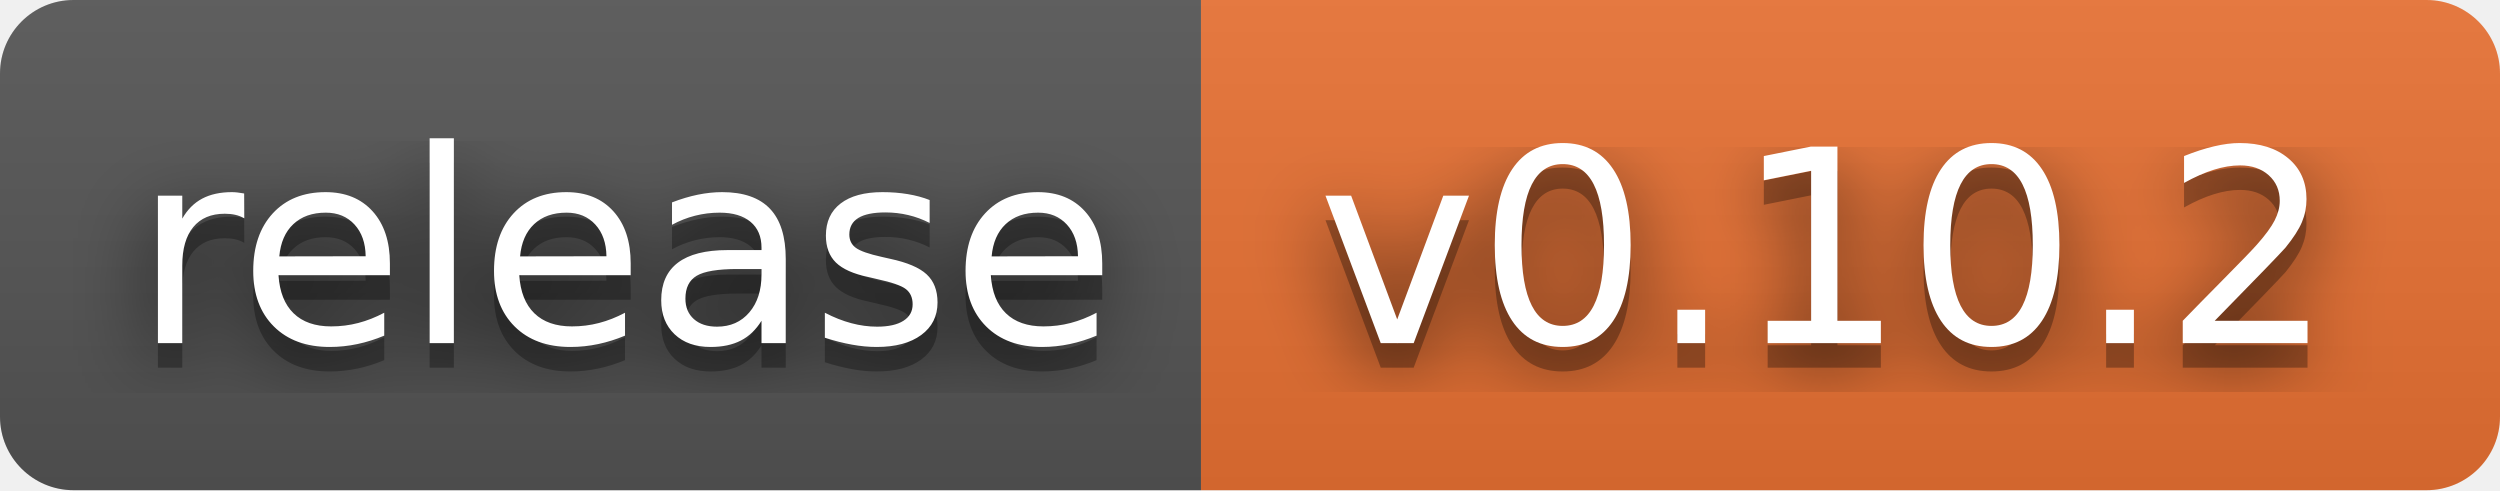
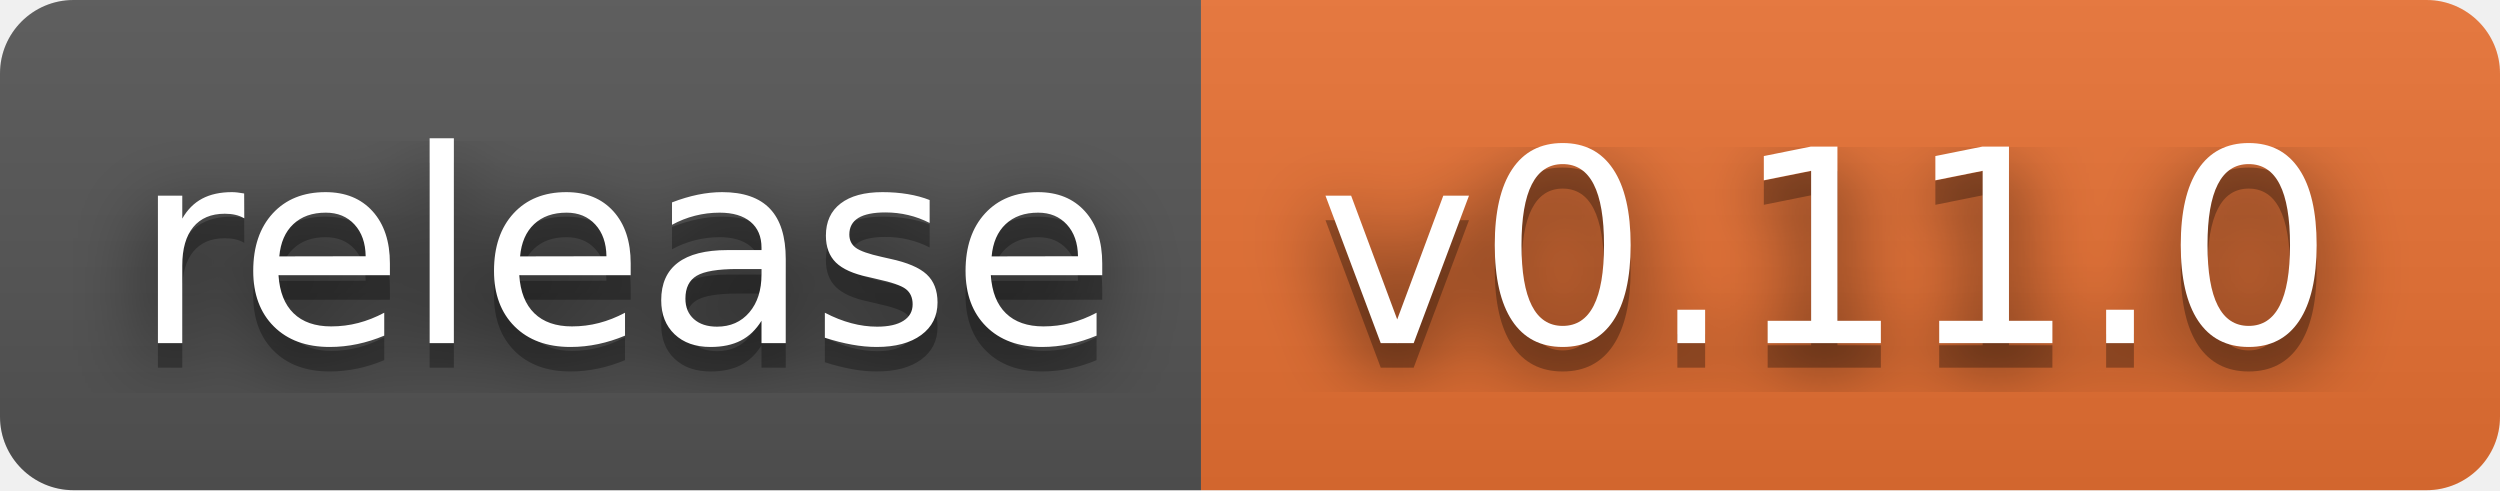
- <svg xmlns="http://www.w3.org/2000/svg" width="102" height="20" role="img" aria-label="release: v0.10.2">
+ <svg xmlns="http://www.w3.org/2000/svg" width="102" height="20" role="img" aria-label="release: v0.11.0">
  <filter id="blur">
    <feGaussianBlur stdDeviation="16" />
  </filter>
  <linearGradient id="s" x2="0" y2="100%">
    <stop offset="0" stop-color="#bbb" stop-opacity=".1" />
    <stop offset="1" stop-opacity=".1" />
  </linearGradient>
  <clipPath id="r">
    <rect width="102" height="20" rx="3" />
  </clipPath>
  <g clip-path="url(#r)">
    <rect width="49" height="20" fill="#555" />
    <rect x="49" width="53" height="20" fill="#ea7233" />
    <rect width="102" height="20" fill="url(#s)" />
  </g>
  <g fill="#fff" text-anchor="middle" font-family="Verdana,Geneva,DejaVu Sans,sans-serif" text-rendering="geometricPrecision" font-size="110">
    <g transform="scale(.1)">
      <g aria-hidden="true" fill="#010101">
        <text x="255" y="150" fill-opacity=".8" filter="url(#blur)" textLength="390">release</text>
        <text x="255" y="150" fill-opacity=".3" textLength="390">release</text>
      </g>
      <text x="255" y="140" textLength="390">release</text>
    </g>
    <g transform="scale(.1)">
      <g aria-hidden="true" fill="#010101">
-         <text x="745" y="150" fill-opacity=".8" filter="url(#blur)" textLength="430">v0.10.2</text>
-         <text x="745" y="150" fill-opacity=".3" textLength="430">v0.10.2</text>
+         <text x="745" y="150" fill-opacity=".8" filter="url(#blur)" textLength="430">v0.11.0</text>
+         <text x="745" y="150" fill-opacity=".3" textLength="430">v0.11.0</text>
      </g>
-       <text x="745" y="140" textLength="430">v0.10.2</text>
+       <text x="745" y="140" textLength="430">v0.11.0</text>
    </g>
  </g>
</svg>
